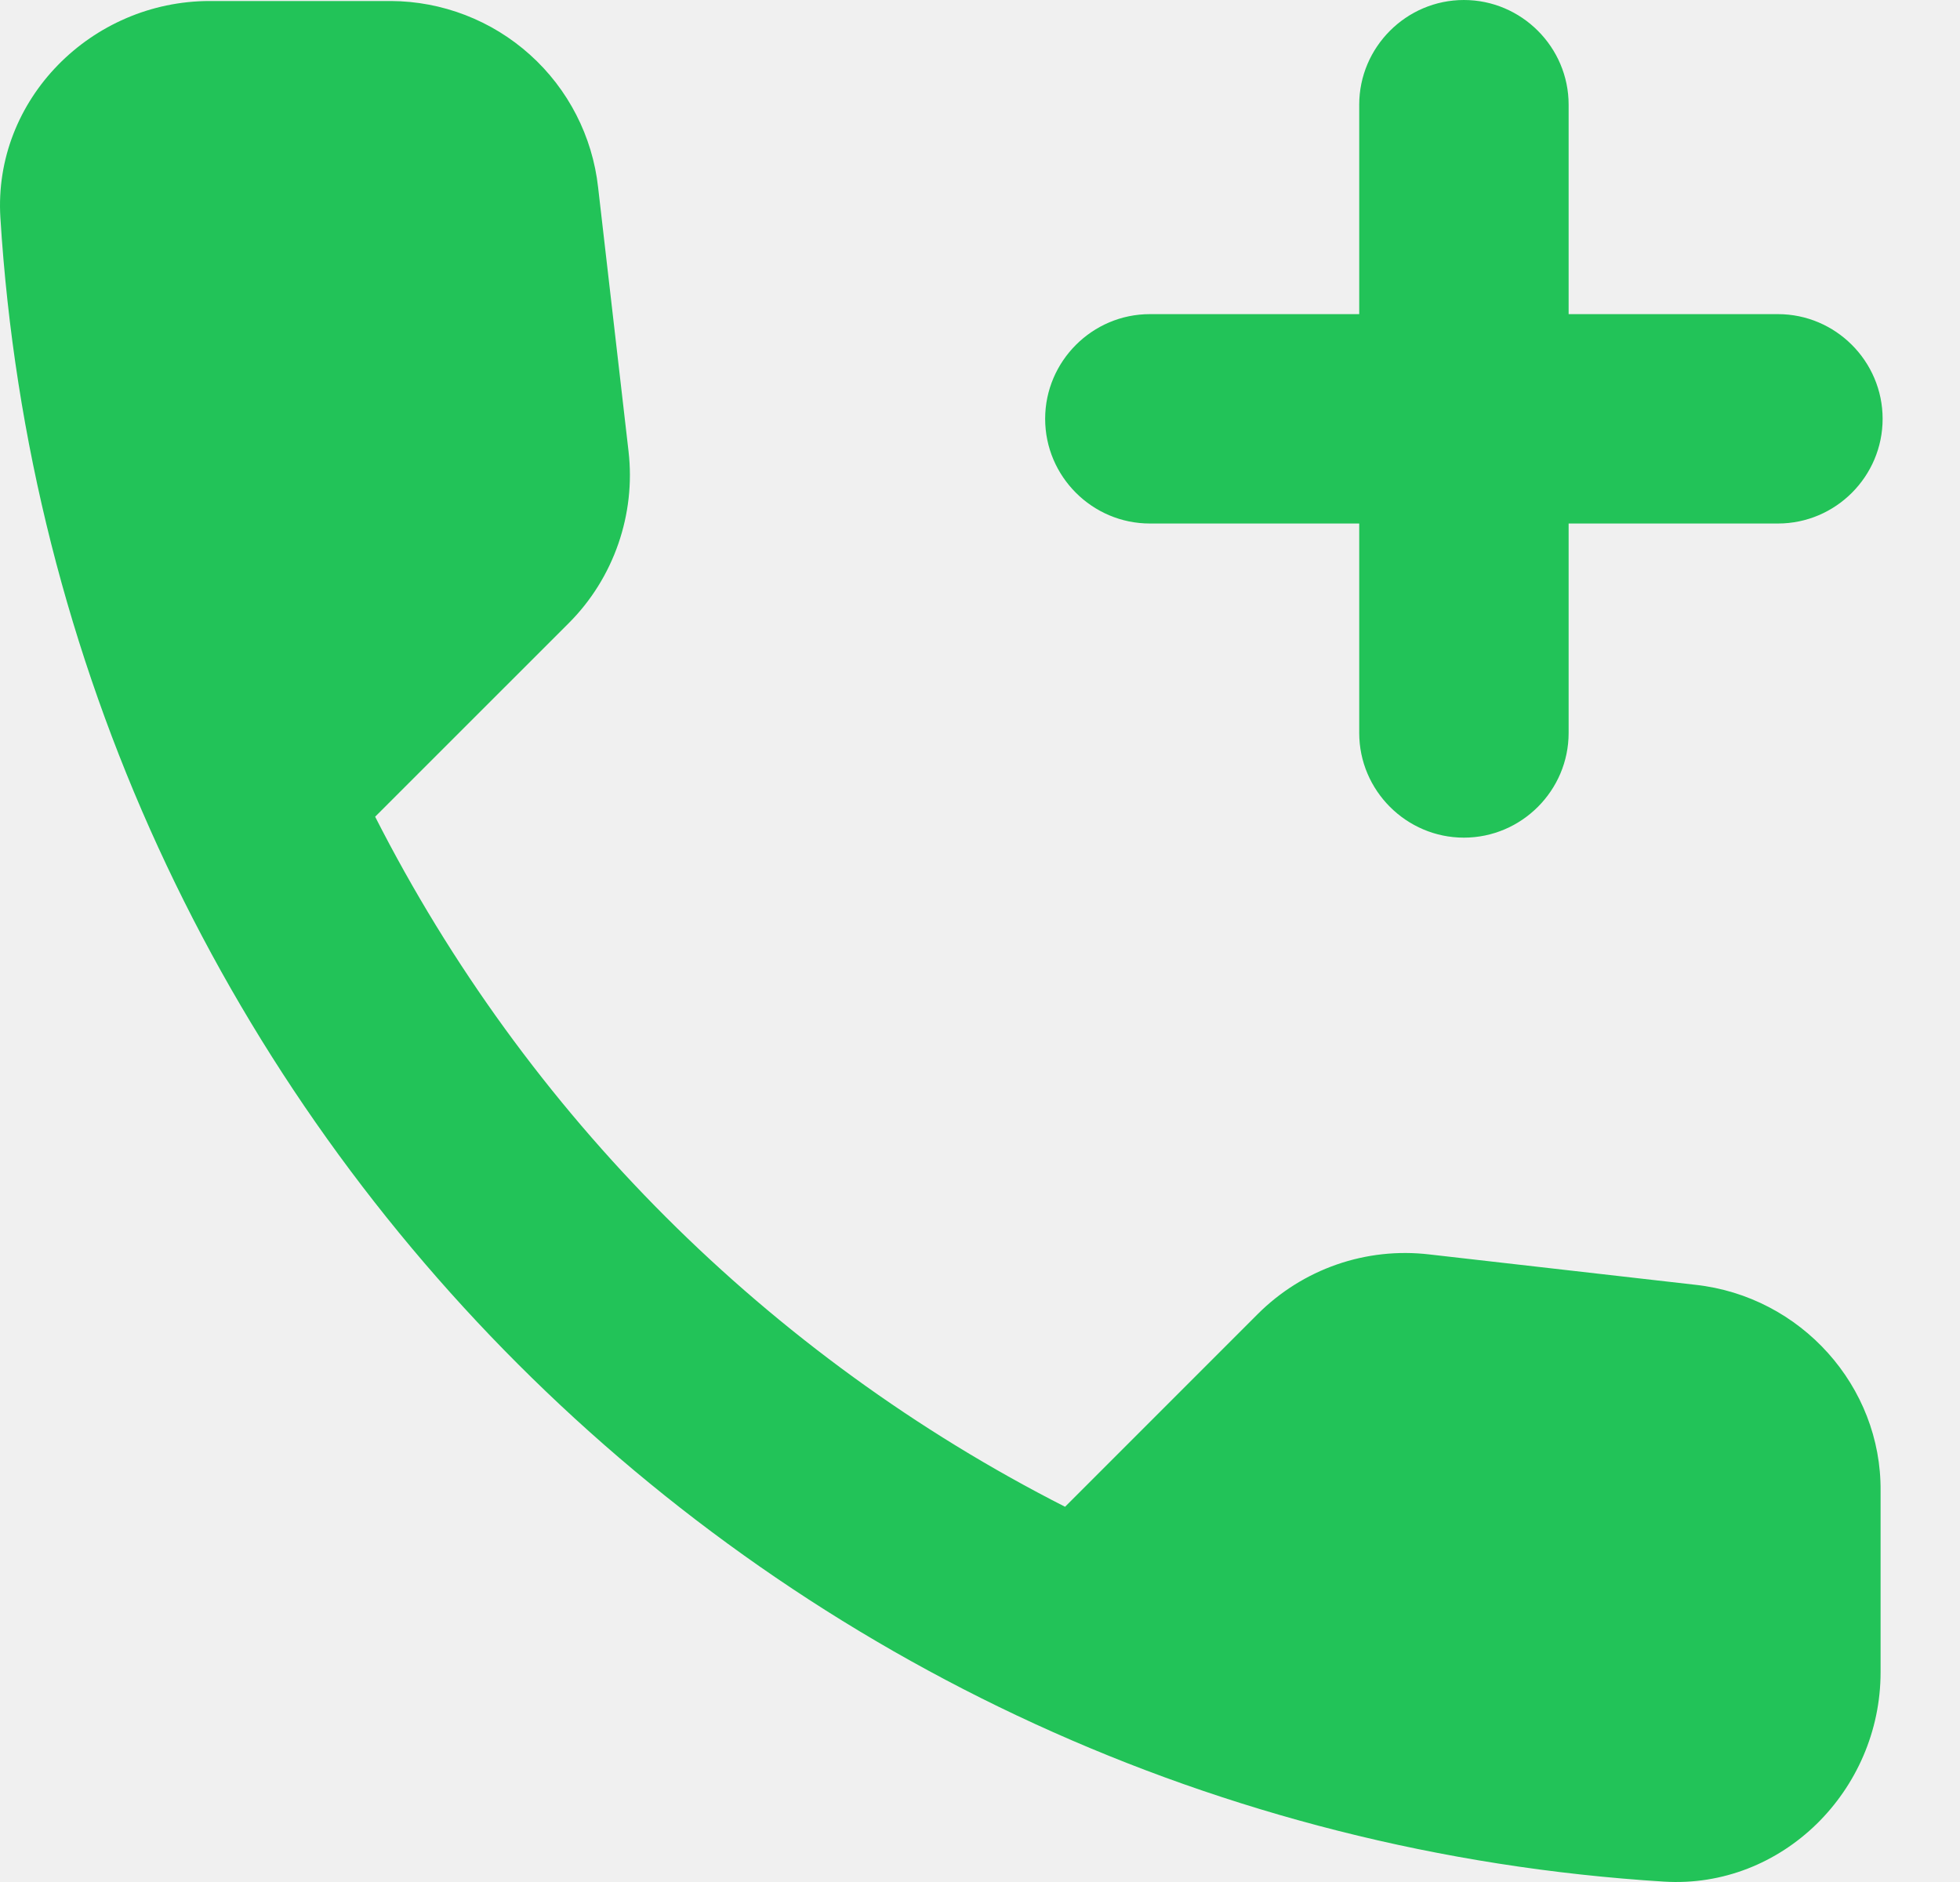
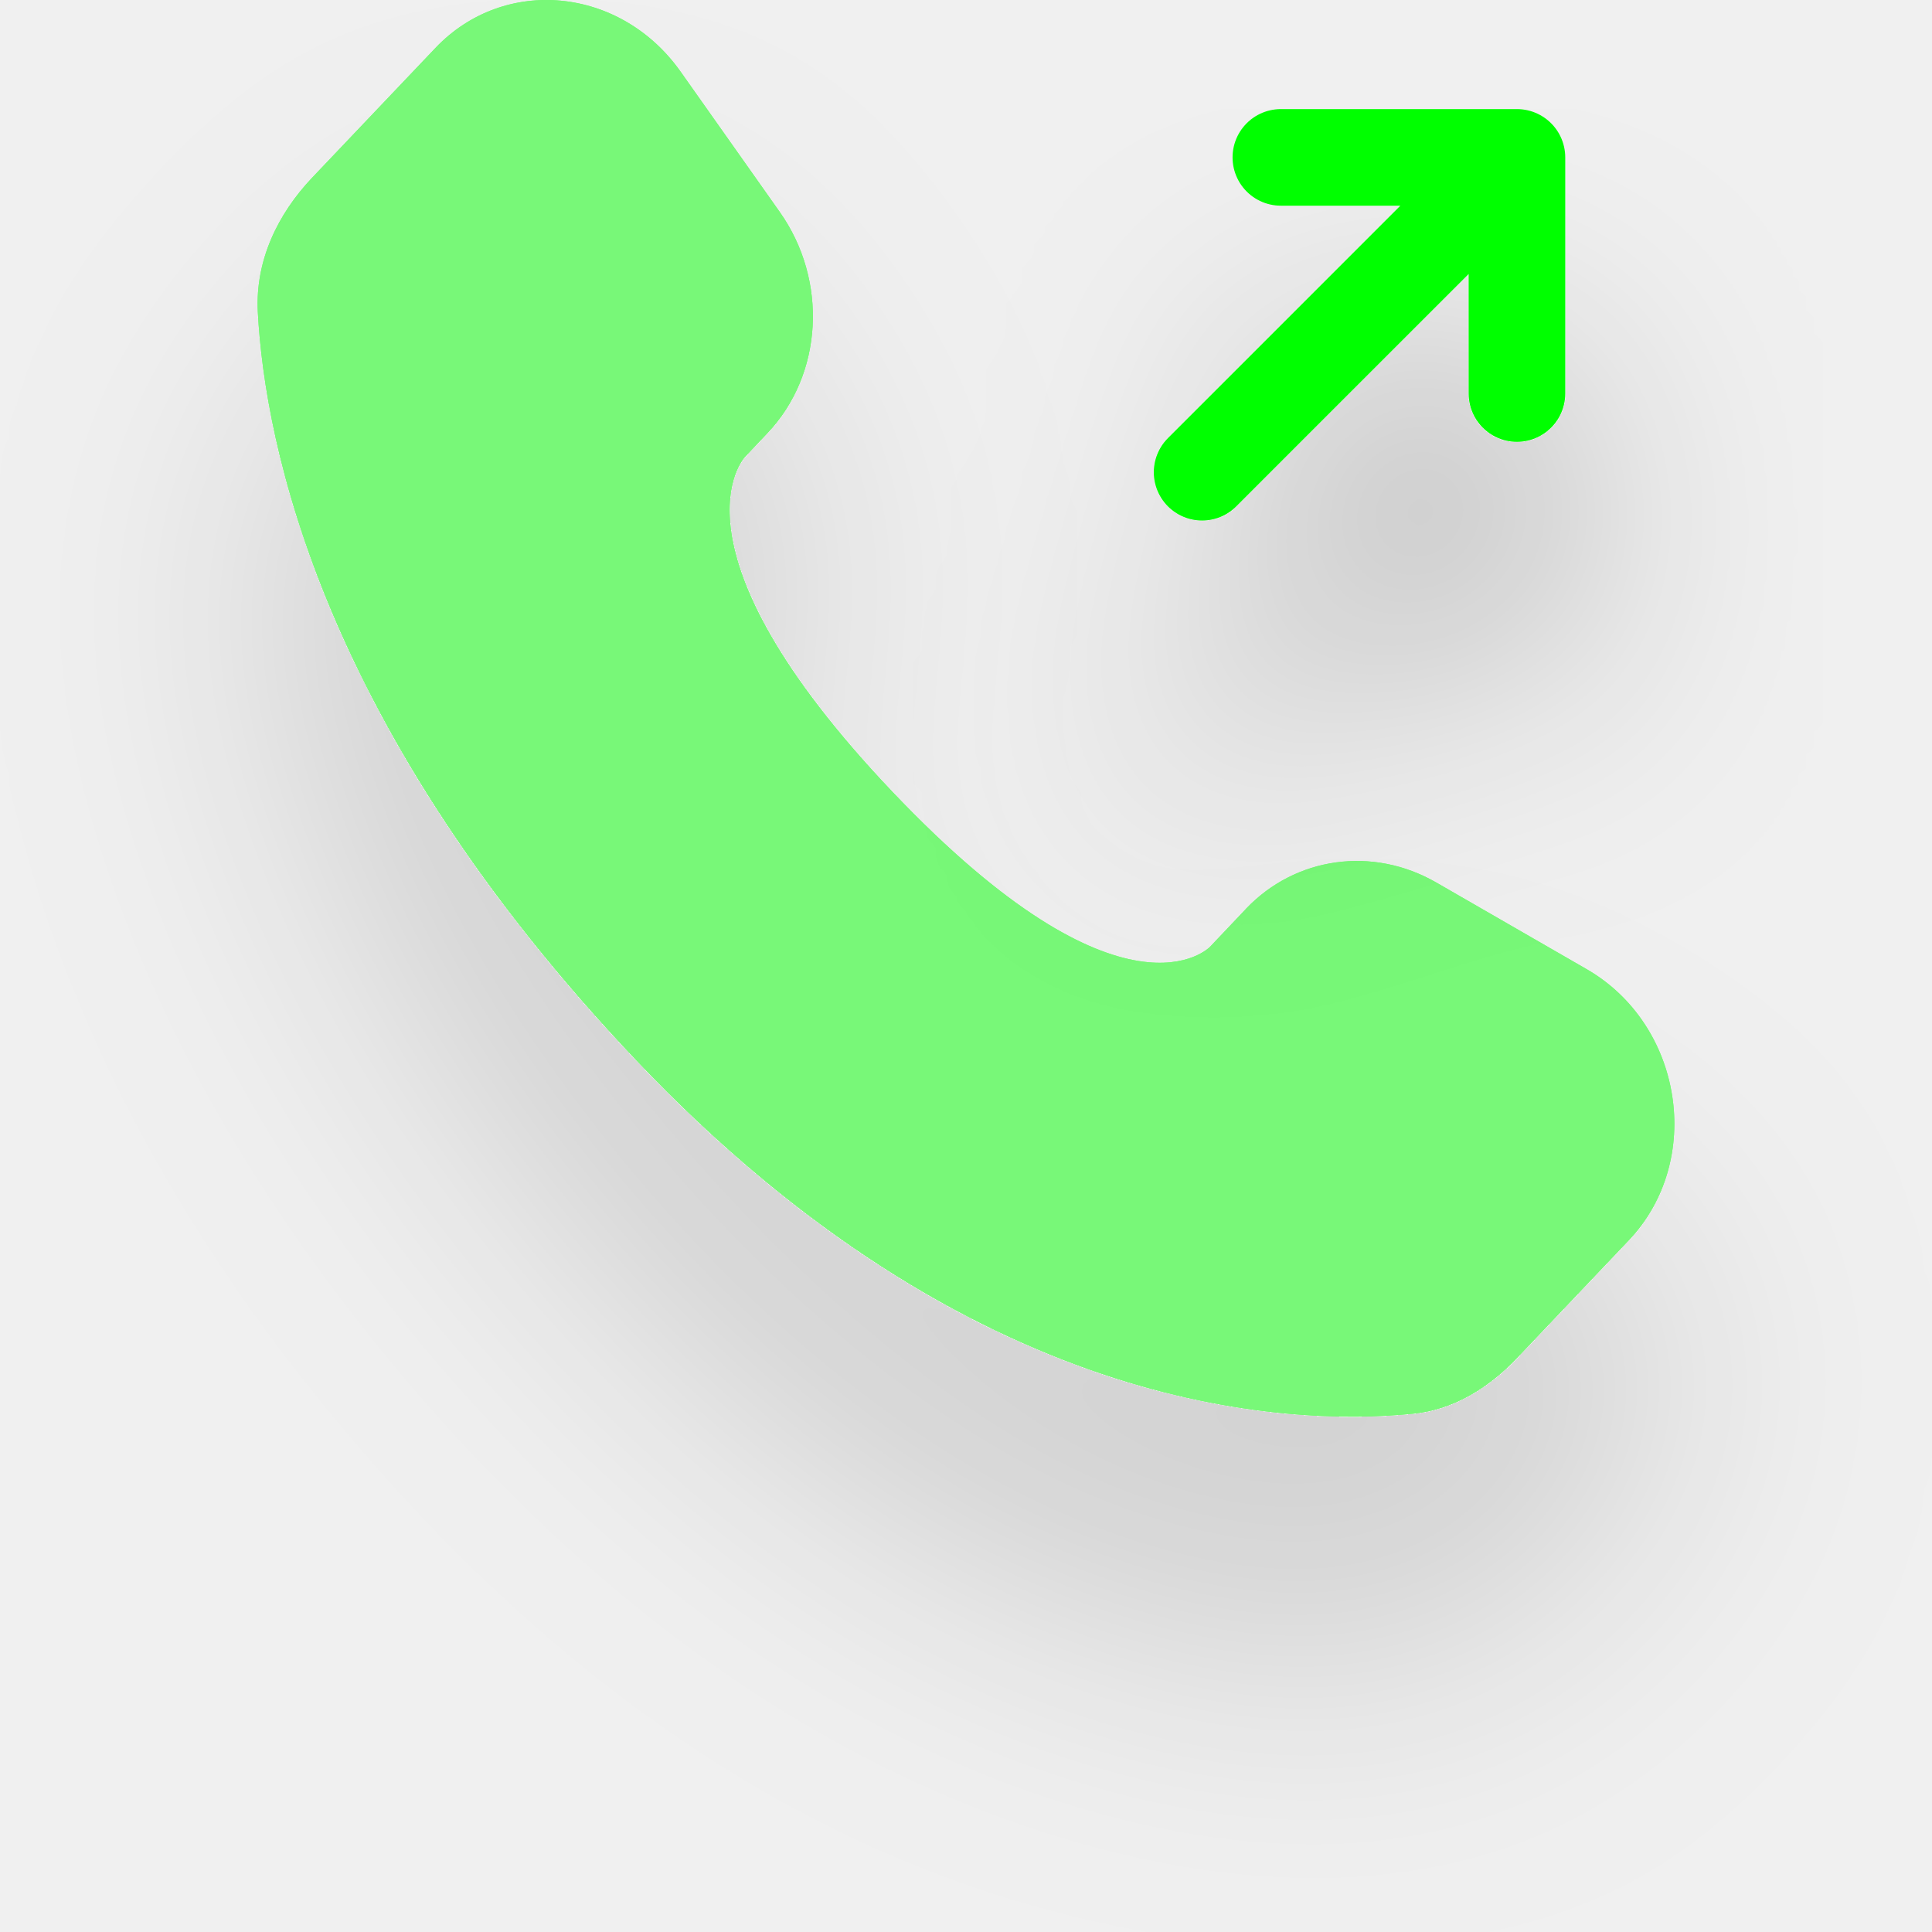
- <svg xmlns="http://www.w3.org/2000/svg" width="25" height="24" viewBox="0 0 25 24" fill="none">
-   <path id="Vector" d="M14.666 6.676H17.337V9.347C17.337 10.081 17.938 10.682 18.672 10.682C19.407 10.682 20.008 10.081 20.008 9.347V6.676H22.678C23.413 6.676 24.013 6.076 24.013 5.341C24.013 4.607 23.413 4.006 22.678 4.006H20.008V1.335C20.008 0.601 19.407 0 18.672 0C17.938 0 17.337 0.601 17.337 1.335V4.006H14.666C13.932 4.006 13.331 4.607 13.331 5.341C13.331 6.076 13.932 6.676 14.666 6.676ZM21.623 16.384L18.232 15.997C17.833 15.95 17.428 15.994 17.049 16.126C16.67 16.258 16.326 16.474 16.042 16.758L13.585 19.215C9.794 17.287 6.713 14.206 4.785 10.415L7.256 7.945C7.83 7.371 8.11 6.556 8.017 5.755L7.629 2.39C7.557 1.739 7.248 1.136 6.76 0.698C6.273 0.26 5.641 0.016 4.986 0.013H2.675C1.167 0.013 -0.089 1.269 0.005 2.777C0.713 14.181 9.833 23.287 21.223 23.995C22.732 24.089 23.987 22.833 23.987 21.325V19.015C24 17.679 22.972 16.531 21.623 16.384Z" fill="#22C358" />
+ <svg xmlns="http://www.w3.org/2000/svg" width="30" height="30" viewBox="0 0 30 30" fill="none">
+   <g id="phone">
+     <g id="Vector" filter="url(#filter0_d_2179_1674)">
+       <path d="M18.666 7.333L23.555 2.444L18.666 7.333ZM23.555 2.444V6.111V2.444ZM23.555 2.444H19.889H23.555Z" fill="hsl(120, 100%, 50%)" />
+       <path d="M18.666 7.333L23.555 2.444M23.555 2.444V6.111M23.555 2.444H19.889" stroke="hsl(120, 100%, 50%)" stroke-width="1.5" stroke-linecap="round" stroke-linejoin="round" />
+     </g>
+     <g id="Vector_2" opacity="0.5" filter="url(#filter1_d_2179_1674)">
+       <mask id="path-3-inside-1_2179_1674" fill="white">
+         <path d="M19.346 14.114L18.79 14.701C18.79 14.701 17.466 16.093 13.854 12.291C10.243 8.488 11.567 7.096 11.567 7.096L11.917 6.726C12.78 5.817 12.862 4.357 12.108 3.291L10.568 1.112C9.634 -0.208 7.831 -0.381 6.762 0.744L4.844 2.762C4.315 3.321 3.961 4.043 4.003 4.846C4.113 6.899 4.991 11.315 9.885 16.469C15.075 21.933 19.946 22.15 21.937 21.953C22.568 21.892 23.115 21.551 23.556 21.087L25.292 19.259C26.465 18.024 26.135 15.91 24.634 15.047L22.3 13.702C21.315 13.136 20.116 13.303 19.346 14.113" />
+       </mask>
+       <path d="M19.346 14.114L18.79 14.701C18.79 14.701 17.466 16.093 13.854 12.291C10.243 8.488 11.567 7.096 11.567 7.096L11.917 6.726C12.78 5.817 12.862 4.357 12.108 3.291L10.568 1.112C9.634 -0.208 7.831 -0.381 6.762 0.744L4.844 2.762C4.315 3.321 3.961 4.043 4.003 4.846C4.113 6.899 4.991 11.315 9.885 16.469C15.075 21.933 19.946 22.15 21.937 21.953C22.568 21.892 23.115 21.551 23.556 21.087L25.292 19.259C26.465 18.024 26.135 15.91 24.634 15.047L22.3 13.702C21.315 13.136 20.116 13.303 19.346 14.113" fill="hsl(120, 100%, 50%)" />
+       <path d="M18.79 14.701L19.515 15.39L19.516 15.389L18.79 14.701ZM11.567 7.096L12.291 7.785L12.293 7.784L11.567 7.096ZM11.917 6.726L11.192 6.038L11.191 6.038L11.917 6.726ZM12.108 3.291L11.291 3.869L11.292 3.869L12.108 3.291ZM10.568 1.112L11.385 0.535L11.384 0.535L10.568 1.112ZM6.762 0.744L7.487 1.433L7.487 1.433L6.762 0.744ZM4.844 2.762L4.119 2.073L4.118 2.074L4.844 2.762ZM4.003 4.846L3.005 4.899L3.005 4.9L4.003 4.846ZM9.885 16.469L9.16 17.158L9.16 17.158L9.885 16.469ZM21.937 21.953L21.841 20.958L21.839 20.958L21.937 21.953ZM23.556 21.087L24.282 21.776L24.282 21.775L23.556 21.087ZM25.292 19.259L24.567 18.57L24.567 18.57L25.292 19.259ZM24.634 15.047L24.135 15.913L24.136 15.914L24.634 15.047ZM22.3 13.702L22.799 12.836L22.798 12.835L22.3 13.702ZM18.62 13.426L18.064 14.013L19.516 15.389L20.072 14.802L18.62 13.426ZM18.79 14.701C18.065 14.012 18.066 14.011 18.067 14.01C18.067 14.01 18.068 14.009 18.069 14.008C18.07 14.007 18.071 14.005 18.072 14.004C18.075 14.002 18.077 13.999 18.079 13.997C18.084 13.993 18.088 13.988 18.092 13.984C18.101 13.976 18.108 13.97 18.115 13.963C18.129 13.951 18.14 13.943 18.148 13.937C18.164 13.926 18.169 13.925 18.16 13.928C18.151 13.932 18.055 13.97 17.837 13.935C17.371 13.859 16.325 13.439 14.58 11.602L13.13 12.979C14.996 14.944 16.417 15.73 17.516 15.909C18.081 16 18.541 15.928 18.893 15.789C19.065 15.722 19.201 15.642 19.304 15.569C19.355 15.533 19.398 15.498 19.433 15.468C19.451 15.452 19.466 15.438 19.48 15.425C19.486 15.418 19.493 15.412 19.498 15.406C19.501 15.403 19.504 15.401 19.507 15.398C19.508 15.396 19.509 15.395 19.511 15.394C19.511 15.393 19.512 15.392 19.513 15.392C19.514 15.391 19.515 15.39 18.79 14.701ZM14.58 11.602C12.84 9.771 12.424 8.655 12.346 8.123C12.308 7.867 12.347 7.74 12.358 7.709C12.365 7.69 12.368 7.689 12.359 7.703C12.354 7.71 12.347 7.72 12.336 7.734C12.331 7.741 12.325 7.748 12.317 7.757C12.313 7.761 12.309 7.766 12.305 7.771C12.303 7.773 12.301 7.775 12.298 7.778C12.297 7.779 12.296 7.78 12.295 7.781C12.294 7.782 12.293 7.783 12.293 7.783C12.292 7.784 12.291 7.785 11.567 7.096C10.842 6.407 10.841 6.408 10.84 6.409C10.84 6.409 10.839 6.41 10.838 6.411C10.837 6.412 10.836 6.414 10.834 6.415C10.832 6.418 10.829 6.421 10.826 6.424C10.821 6.43 10.815 6.437 10.809 6.444C10.796 6.458 10.783 6.474 10.769 6.492C10.74 6.528 10.708 6.572 10.675 6.624C10.607 6.729 10.535 6.866 10.474 7.038C10.35 7.386 10.284 7.844 10.367 8.412C10.53 9.527 11.257 11.008 13.13 12.979L14.58 11.602ZM12.293 7.784L12.643 7.414L11.191 6.038L10.841 6.409L12.293 7.784ZM12.643 7.414C13.853 6.139 13.938 4.146 12.924 2.714L11.292 3.869C11.786 4.568 11.707 5.494 11.192 6.038L12.643 7.414ZM12.925 2.714L11.385 0.535L9.751 1.689L11.291 3.869L12.925 2.714ZM11.384 0.535C10.116 -1.258 7.575 -1.563 6.037 0.056L7.487 1.433C8.088 0.801 9.152 0.842 9.752 1.69L11.384 0.535ZM6.037 0.056L4.12 2.073L5.569 3.451L7.487 1.433L6.037 0.056ZM4.118 2.074C3.453 2.776 2.944 3.754 3.005 4.899L5.002 4.793C4.978 4.332 5.177 3.865 5.57 3.45L4.118 2.074ZM3.005 4.9C3.127 7.179 4.095 11.824 9.16 17.158L10.61 15.781C5.887 10.807 5.1 6.62 5.002 4.793L3.005 4.9ZM9.16 17.158C14.594 22.878 19.785 23.171 22.035 22.949L21.839 20.958C20.107 21.13 15.557 20.988 10.61 15.781L9.16 17.158ZM22.034 22.949C22.975 22.858 23.732 22.354 24.282 21.776L22.831 20.398C22.499 20.748 22.16 20.927 21.841 20.958L22.034 22.949ZM24.282 21.775L26.017 19.947L24.567 18.57L22.831 20.398L24.282 21.775ZM26.017 19.947C27.652 18.227 27.176 15.354 25.133 14.18L24.136 15.914C25.095 16.465 25.279 17.821 24.567 18.57L26.017 19.947ZM25.134 14.18L22.799 12.836L21.801 14.569L24.135 15.913L25.134 14.18ZM22.798 12.835C21.423 12.045 19.717 12.271 18.621 13.424L20.071 14.802C20.515 14.334 21.207 14.228 21.802 14.569L22.798 12.835Z" fill="hsl(120, 100%, 50%)" mask="url(#path-3-inside-1_2179_1674)" />
+     </g>
+   </g>
+   <defs>
+     <filter id="filter0_d_2179_1674" x="13.916" y="1.694" width="14.389" height="14.389" filterUnits="userSpaceOnUse" color-interpolation-filters="sRGB">
+       <feFlood flood-opacity="0" result="BackgroundImageFix" />
+       <feColorMatrix in="SourceAlpha" type="matrix" values="0 0 0 0 0 0 0 0 0 0 0 0 0 0 0 0 0 0 127 0" result="hardAlpha" />
+       <feOffset dy="4" />
+       <feGaussianBlur stdDeviation="2" />
+       <feComposite in2="hardAlpha" operator="out" />
+       <feColorMatrix type="matrix" values="0 0 0 0 0 0 0 0 0 0 0 0 0 0 0 0 0 0 0.25 0" />
+       <feBlend mode="normal" in2="BackgroundImageFix" result="effect1_dropShadow_2179_1674" />
+       <feBlend mode="normal" in="SourceGraphic" in2="effect1_dropShadow_2179_1674" result="shape" />
+     </filter>
+     <filter id="filter1_d_2179_1674" x="0" y="0" width="30" height="29.999" filterUnits="userSpaceOnUse" color-interpolation-filters="sRGB">
+       <feFlood flood-opacity="0" result="BackgroundImageFix" />
+       <feColorMatrix in="SourceAlpha" type="matrix" values="0 0 0 0 0 0 0 0 0 0 0 0 0 0 0 0 0 0 127 0" result="hardAlpha" />
+       <feOffset dy="4" />
+       <feGaussianBlur stdDeviation="2" />
+       <feComposite in2="hardAlpha" operator="out" />
+       <feColorMatrix type="matrix" values="0 0 0 0 0 0 0 0 0 0 0 0 0 0 0 0 0 0 0.25 0" />
+       <feBlend mode="normal" in2="BackgroundImageFix" result="effect1_dropShadow_2179_1674" />
+       <feBlend mode="normal" in="SourceGraphic" in2="effect1_dropShadow_2179_1674" result="shape" />
+     </filter>
+   </defs>
</svg>
